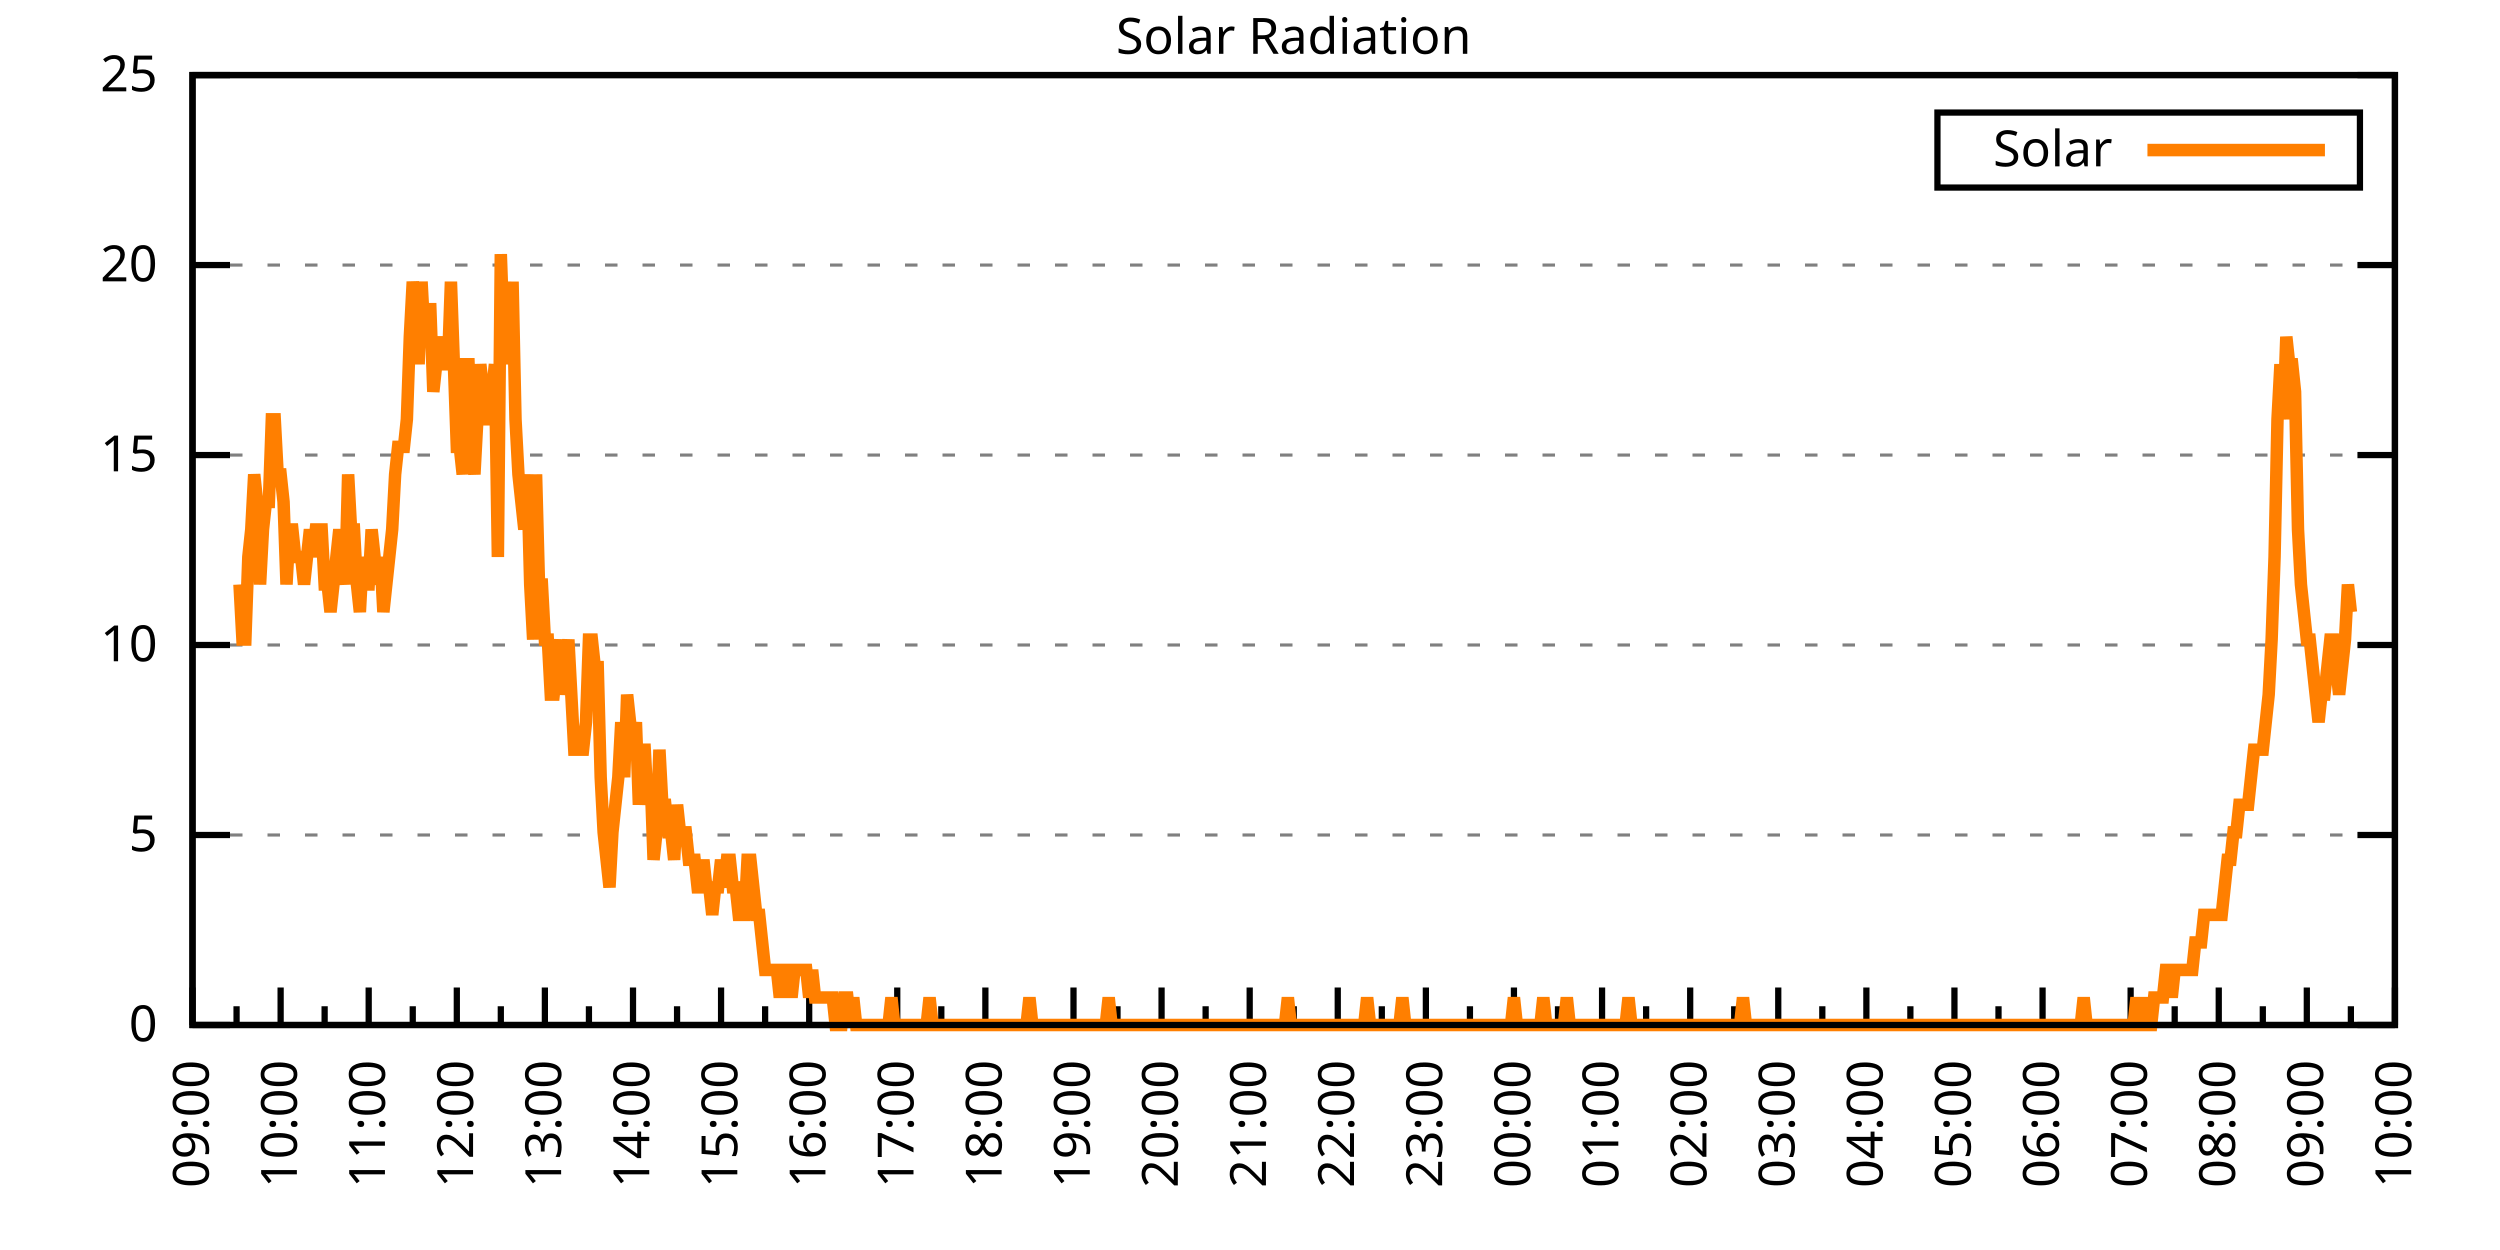
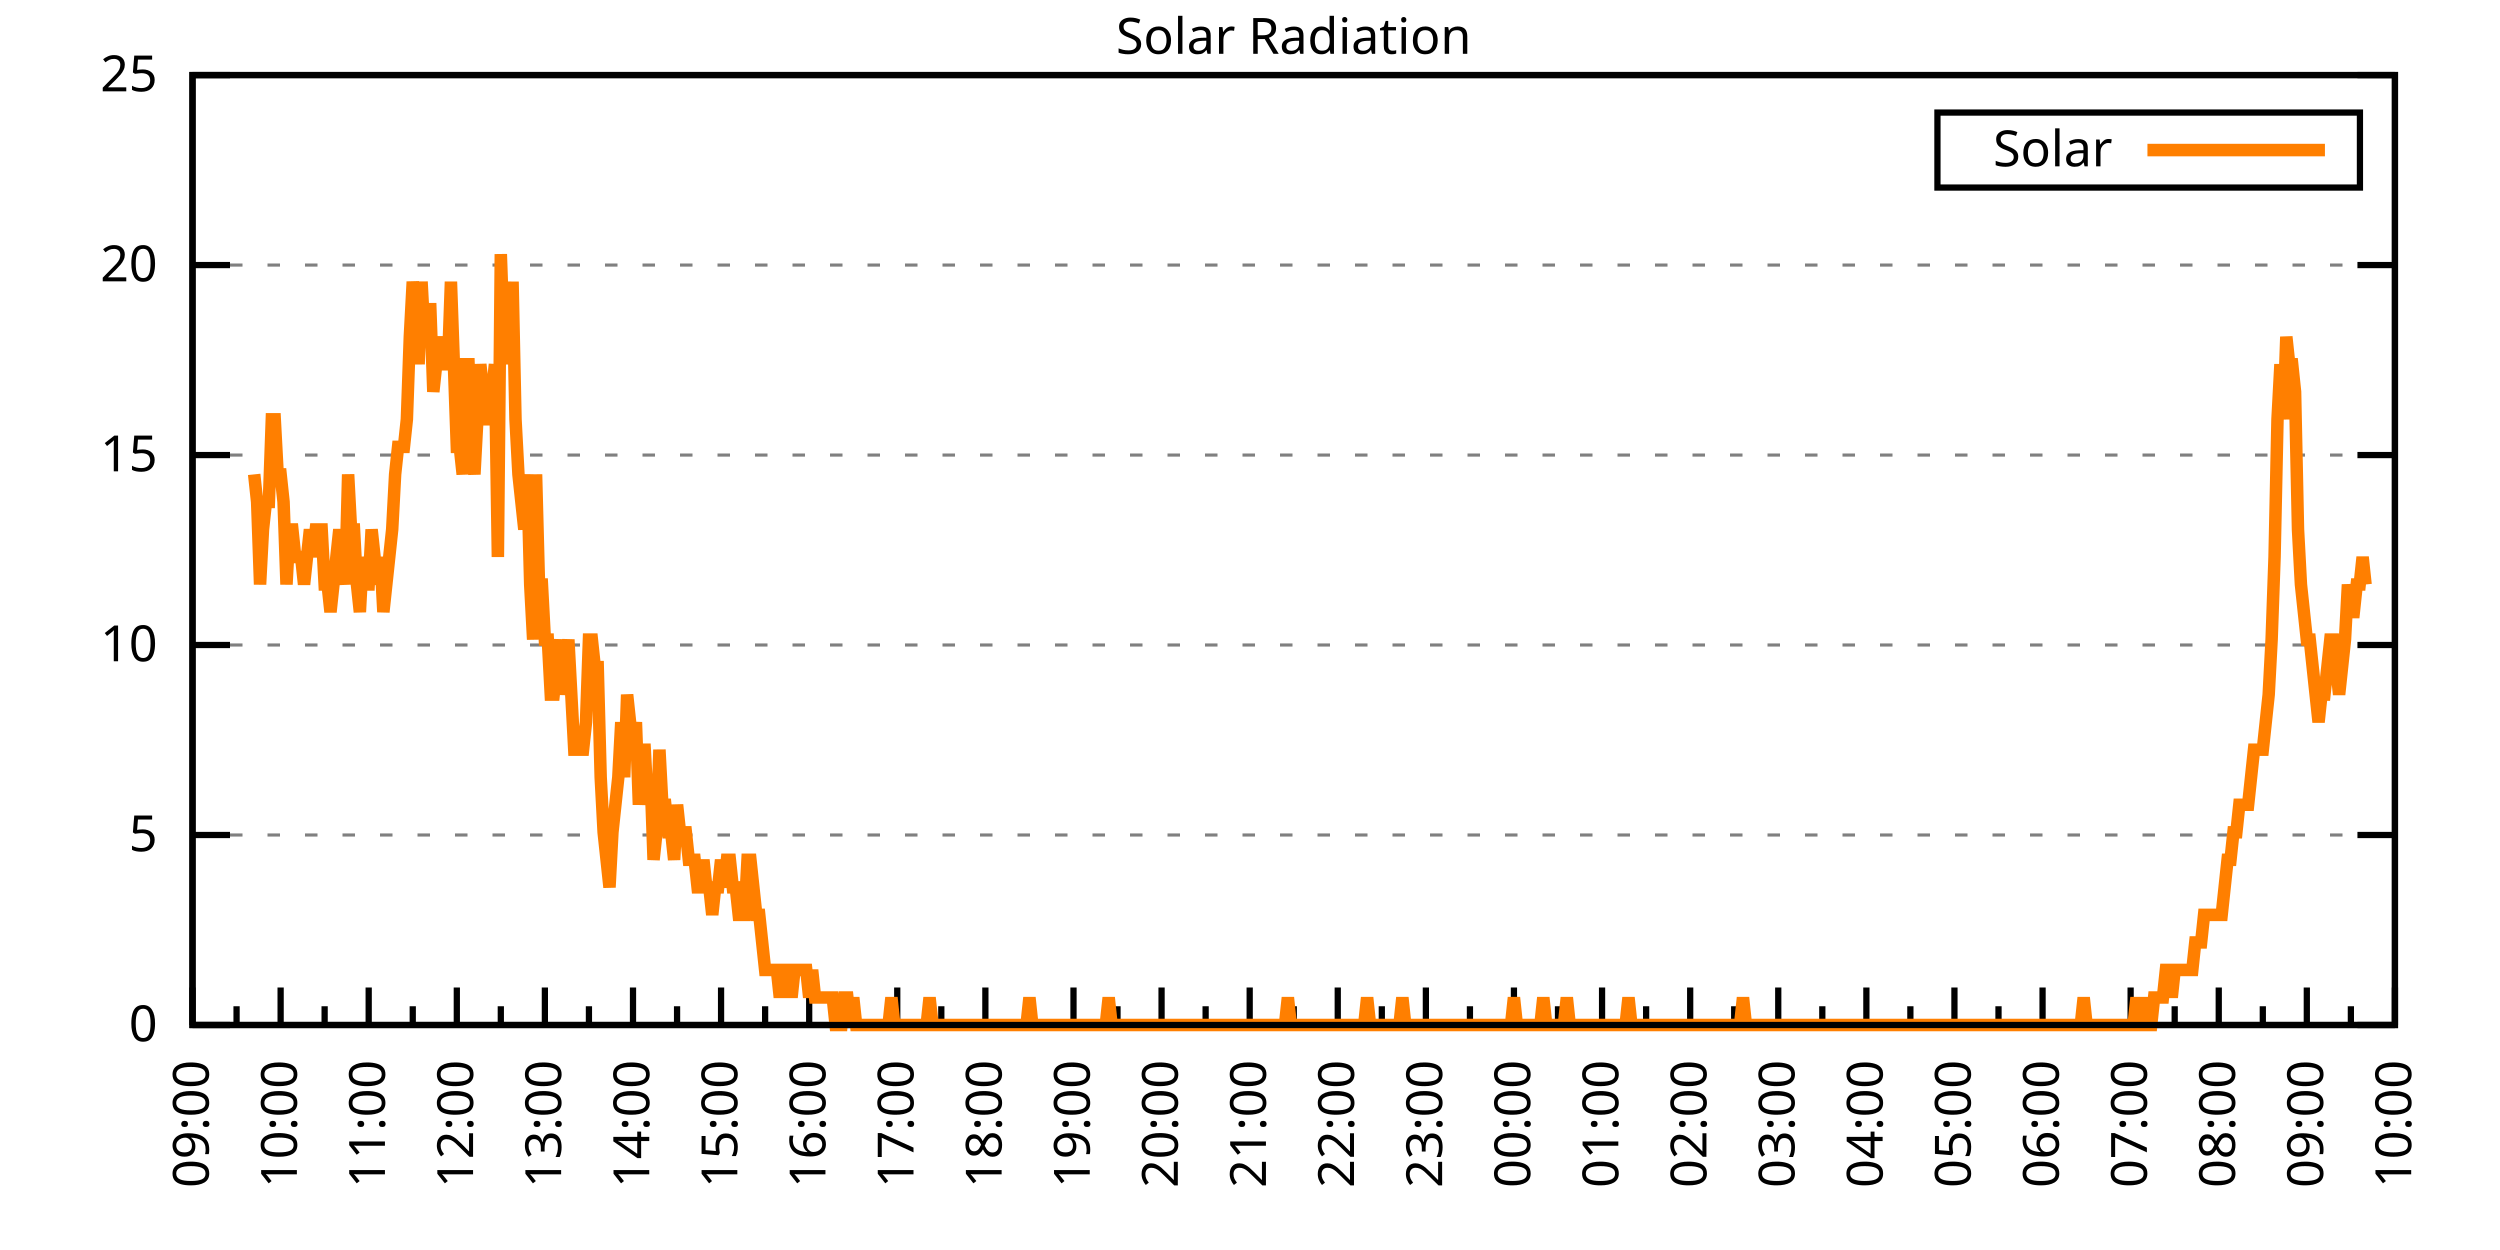
<svg xmlns="http://www.w3.org/2000/svg" xmlns:xlink="http://www.w3.org/1999/xlink" width="400" height="200" viewBox="0 0 400 200">
  <g id="gnuplot_canvas">
    <rect x="0" y="0" width="400" height="200" fill="none" />
    <defs>
      <circle id="gpDot" r="0.5" stroke-width="0.5" stroke="currentColor" />
      <path id="gpPt0" stroke-width="0.333" stroke="currentColor" d="M-1,0 h2 M0,-1 v2" />
      <path id="gpPt1" stroke-width="0.333" stroke="currentColor" d="M-1,-1 L1,1 M1,-1 L-1,1" />
      <path id="gpPt2" stroke-width="0.333" stroke="currentColor" d="M-1,0 L1,0 M0,-1 L0,1 M-1,-1 L1,1 M-1,1 L1,-1" />
      <rect id="gpPt3" stroke-width="0.333" stroke="currentColor" x="-1" y="-1" width="2" height="2" />
      <rect id="gpPt4" stroke-width="0.333" stroke="currentColor" fill="currentColor" x="-1" y="-1" width="2" height="2" />
      <circle id="gpPt5" stroke-width="0.333" stroke="currentColor" cx="0" cy="0" r="1" />
      <use xlink:href="#gpPt5" id="gpPt6" fill="currentColor" stroke="none" />
      <path id="gpPt7" stroke-width="0.333" stroke="currentColor" d="M0,-1.33 L-1.33,0.67 L1.33,0.67 z" />
      <use xlink:href="#gpPt7" id="gpPt8" fill="currentColor" stroke="none" />
      <use xlink:href="#gpPt7" id="gpPt9" stroke="currentColor" transform="rotate(180)" />
      <use xlink:href="#gpPt9" id="gpPt10" fill="currentColor" stroke="none" />
      <use xlink:href="#gpPt3" id="gpPt11" stroke="currentColor" transform="rotate(45)" />
      <use xlink:href="#gpPt11" id="gpPt12" fill="currentColor" stroke="none" />
      <path id="gpPt13" stroke-width="0.333" stroke="currentColor" d="M0,1.330 L1.265,0.411 L0.782,-1.067 L-0.782,-1.076 L-1.265,0.411 z" />
      <use xlink:href="#gpPt13" id="gpPt14" fill="currentColor" stroke="none" />
      <filter id="textbox" filterUnits="objectBoundingBox" x="0" y="0" height="1" width="1">
        <feFlood flood-color="white" flood-opacity="1" result="bgnd" />
        <feComposite in="SourceGraphic" in2="bgnd" operator="atop" />
      </filter>
      <filter id="greybox" filterUnits="objectBoundingBox" x="0" y="0" height="1" width="1">
        <feFlood flood-color="lightgrey" flood-opacity="1" result="grey" />
        <feComposite in="SourceGraphic" in2="grey" operator="atop" />
      </filter>
    </defs>
    <g fill="none" color="white" stroke="currentColor" stroke-width="1.00" stroke-linecap="butt" stroke-linejoin="miter">
</g>
    <g fill="none" color="black" stroke="currentColor" stroke-width="1.00" stroke-linecap="butt" stroke-linejoin="miter">
      <g stroke="none" shape-rendering="crispEdges">
        <polygon fill="rgb(255, 255, 255)" points="30.80,164.00 383.18,164.00 383.18,12.02 30.80,12.02 " />
      </g>
    </g>
    <g fill="none" color="black" stroke="currentColor" stroke-width="1.00" stroke-linecap="butt" stroke-linejoin="miter">
</g>
    <g fill="none" color="black" stroke="black" stroke-width="0.50" stroke-linecap="butt" stroke-linejoin="miter">
</g>
    <g fill="none" color="gray" stroke="currentColor" stroke-width="0.50" stroke-linecap="butt" stroke-linejoin="miter">
      <path stroke="gray" stroke-dasharray="2,4" class="gridline" d="M30.80,164.00 L383.19,164.00  " />
    </g>
    <g fill="none" color="gray" stroke="gray" stroke-width="1.00" stroke-linecap="butt" stroke-linejoin="miter">
</g>
    <g fill="none" color="black" stroke="currentColor" stroke-width="1.00" stroke-linecap="butt" stroke-linejoin="miter">
      <path stroke="black" d="M30.80,164.00 L36.80,164.00 M383.19,164.00 L377.19,164.00  " />
      <g transform="translate(25.20,166.60)" stroke="none" fill="black" font-family="Sans" font-size="8.00" text-anchor="end">
        <text>
          <tspan font-family="Sans"> 0</tspan>
        </text>
      </g>
    </g>
    <g fill="none" color="black" stroke="currentColor" stroke-width="1.00" stroke-linecap="butt" stroke-linejoin="miter">
</g>
    <g fill="none" color="black" stroke="black" stroke-width="0.50" stroke-linecap="butt" stroke-linejoin="miter">
</g>
    <g fill="none" color="gray" stroke="currentColor" stroke-width="0.50" stroke-linecap="butt" stroke-linejoin="miter">
      <path stroke="gray" stroke-dasharray="2,4" class="gridline" d="M30.80,133.60 L383.19,133.60  " />
    </g>
    <g fill="none" color="gray" stroke="gray" stroke-width="1.00" stroke-linecap="butt" stroke-linejoin="miter">
</g>
    <g fill="none" color="black" stroke="currentColor" stroke-width="1.00" stroke-linecap="butt" stroke-linejoin="miter">
      <path stroke="black" d="M30.80,133.60 L36.80,133.60 M383.19,133.60 L377.19,133.60  " />
      <g transform="translate(25.20,136.20)" stroke="none" fill="black" font-family="Sans" font-size="8.00" text-anchor="end">
        <text>
          <tspan font-family="Sans"> 5</tspan>
        </text>
      </g>
    </g>
    <g fill="none" color="black" stroke="currentColor" stroke-width="1.00" stroke-linecap="butt" stroke-linejoin="miter">
</g>
    <g fill="none" color="black" stroke="black" stroke-width="0.50" stroke-linecap="butt" stroke-linejoin="miter">
</g>
    <g fill="none" color="gray" stroke="currentColor" stroke-width="0.50" stroke-linecap="butt" stroke-linejoin="miter">
      <path stroke="gray" stroke-dasharray="2,4" class="gridline" d="M30.80,103.20 L383.19,103.20  " />
    </g>
    <g fill="none" color="gray" stroke="gray" stroke-width="1.00" stroke-linecap="butt" stroke-linejoin="miter">
</g>
    <g fill="none" color="black" stroke="currentColor" stroke-width="1.00" stroke-linecap="butt" stroke-linejoin="miter">
      <path stroke="black" d="M30.80,103.20 L36.80,103.20 M383.19,103.20 L377.19,103.20  " />
      <g transform="translate(25.20,105.80)" stroke="none" fill="black" font-family="Sans" font-size="8.00" text-anchor="end">
        <text>
          <tspan font-family="Sans"> 10</tspan>
        </text>
      </g>
    </g>
    <g fill="none" color="black" stroke="currentColor" stroke-width="1.00" stroke-linecap="butt" stroke-linejoin="miter">
</g>
    <g fill="none" color="black" stroke="black" stroke-width="0.50" stroke-linecap="butt" stroke-linejoin="miter">
</g>
    <g fill="none" color="gray" stroke="currentColor" stroke-width="0.50" stroke-linecap="butt" stroke-linejoin="miter">
      <path stroke="gray" stroke-dasharray="2,4" class="gridline" d="M30.80,72.81 L383.19,72.81  " />
    </g>
    <g fill="none" color="gray" stroke="gray" stroke-width="1.00" stroke-linecap="butt" stroke-linejoin="miter">
</g>
    <g fill="none" color="black" stroke="currentColor" stroke-width="1.00" stroke-linecap="butt" stroke-linejoin="miter">
      <path stroke="black" d="M30.80,72.81 L36.80,72.81 M383.19,72.81 L377.19,72.81  " />
      <g transform="translate(25.20,75.41)" stroke="none" fill="black" font-family="Sans" font-size="8.00" text-anchor="end">
        <text>
          <tspan font-family="Sans"> 15</tspan>
        </text>
      </g>
    </g>
    <g fill="none" color="black" stroke="currentColor" stroke-width="1.00" stroke-linecap="butt" stroke-linejoin="miter">
</g>
    <g fill="none" color="black" stroke="black" stroke-width="0.50" stroke-linecap="butt" stroke-linejoin="miter">
</g>
    <g fill="none" color="gray" stroke="currentColor" stroke-width="0.50" stroke-linecap="butt" stroke-linejoin="miter">
      <path stroke="gray" stroke-dasharray="2,4" class="gridline" d="M30.80,42.41 L383.19,42.41  " />
    </g>
    <g fill="none" color="gray" stroke="gray" stroke-width="1.00" stroke-linecap="butt" stroke-linejoin="miter">
</g>
    <g fill="none" color="black" stroke="currentColor" stroke-width="1.00" stroke-linecap="butt" stroke-linejoin="miter">
      <path stroke="black" d="M30.80,42.41 L36.80,42.41 M383.19,42.41 L377.19,42.41  " />
      <g transform="translate(25.20,45.01)" stroke="none" fill="black" font-family="Sans" font-size="8.00" text-anchor="end">
        <text>
          <tspan font-family="Sans"> 20</tspan>
        </text>
      </g>
    </g>
    <g fill="none" color="black" stroke="currentColor" stroke-width="1.00" stroke-linecap="butt" stroke-linejoin="miter">
</g>
    <g fill="none" color="black" stroke="black" stroke-width="0.50" stroke-linecap="butt" stroke-linejoin="miter">
</g>
    <g fill="none" color="gray" stroke="currentColor" stroke-width="0.50" stroke-linecap="butt" stroke-linejoin="miter">
      <path stroke="gray" stroke-dasharray="2,4" class="gridline" d="M30.80,12.01 L383.19,12.01  " />
    </g>
    <g fill="none" color="gray" stroke="gray" stroke-width="1.00" stroke-linecap="butt" stroke-linejoin="miter">
</g>
    <g fill="none" color="black" stroke="currentColor" stroke-width="1.00" stroke-linecap="butt" stroke-linejoin="miter">
      <path stroke="black" d="M30.80,12.01 L36.80,12.01 M383.19,12.01 L377.19,12.01  " />
      <g transform="translate(25.20,14.61)" stroke="none" fill="black" font-family="Sans" font-size="8.00" text-anchor="end">
        <text>
          <tspan font-family="Sans"> 25</tspan>
        </text>
      </g>
    </g>
    <g fill="none" color="black" stroke="currentColor" stroke-width="1.00" stroke-linecap="butt" stroke-linejoin="miter">
      <path stroke="black" d="M30.80,164.00 L30.80,158.00  " />
      <g transform="translate(33.40,169.60) rotate(270)" stroke="none" fill="black" font-family="Sans" font-size="8.00" text-anchor="end">
        <text>
          <tspan font-family="Sans">09:00</tspan>
        </text>
      </g>
    </g>
    <g fill="none" color="black" stroke="currentColor" stroke-width="1.00" stroke-linecap="butt" stroke-linejoin="miter">
      <path stroke="black" d="M37.85,164.00 L37.85,161.00 M44.90,164.00 L44.90,158.00  " />
      <g transform="translate(47.50,169.60) rotate(270)" stroke="none" fill="black" font-family="Sans" font-size="8.00" text-anchor="end">
        <text>
          <tspan font-family="Sans">10:00</tspan>
        </text>
      </g>
    </g>
    <g fill="none" color="black" stroke="currentColor" stroke-width="1.00" stroke-linecap="butt" stroke-linejoin="miter">
      <path stroke="black" d="M51.94,164.00 L51.94,161.00 M58.99,164.00 L58.99,158.00  " />
      <g transform="translate(61.59,169.60) rotate(270)" stroke="none" fill="black" font-family="Sans" font-size="8.00" text-anchor="end">
        <text>
          <tspan font-family="Sans">11:00</tspan>
        </text>
      </g>
    </g>
    <g fill="none" color="black" stroke="currentColor" stroke-width="1.00" stroke-linecap="butt" stroke-linejoin="miter">
      <path stroke="black" d="M66.04,164.00 L66.04,161.00 M73.09,164.00 L73.09,158.00  " />
      <g transform="translate(75.69,169.60) rotate(270)" stroke="none" fill="black" font-family="Sans" font-size="8.00" text-anchor="end">
        <text>
          <tspan font-family="Sans">12:00</tspan>
        </text>
      </g>
    </g>
    <g fill="none" color="black" stroke="currentColor" stroke-width="1.00" stroke-linecap="butt" stroke-linejoin="miter">
      <path stroke="black" d="M80.13,164.00 L80.13,161.00 M87.18,164.00 L87.18,158.00  " />
      <g transform="translate(89.78,169.60) rotate(270)" stroke="none" fill="black" font-family="Sans" font-size="8.00" text-anchor="end">
        <text>
          <tspan font-family="Sans">13:00</tspan>
        </text>
      </g>
    </g>
    <g fill="none" color="black" stroke="currentColor" stroke-width="1.00" stroke-linecap="butt" stroke-linejoin="miter">
      <path stroke="black" d="M94.23,164.00 L94.23,161.00 M101.28,164.00 L101.28,158.00  " />
      <g transform="translate(103.88,169.60) rotate(270)" stroke="none" fill="black" font-family="Sans" font-size="8.00" text-anchor="end">
        <text>
          <tspan font-family="Sans">14:00</tspan>
        </text>
      </g>
    </g>
    <g fill="none" color="black" stroke="currentColor" stroke-width="1.00" stroke-linecap="butt" stroke-linejoin="miter">
      <path stroke="black" d="M108.33,164.00 L108.33,161.00 M115.37,164.00 L115.37,158.00  " />
      <g transform="translate(117.97,169.60) rotate(270)" stroke="none" fill="black" font-family="Sans" font-size="8.00" text-anchor="end">
        <text>
          <tspan font-family="Sans">15:00</tspan>
        </text>
      </g>
    </g>
    <g fill="none" color="black" stroke="currentColor" stroke-width="1.00" stroke-linecap="butt" stroke-linejoin="miter">
      <path stroke="black" d="M122.42,164.00 L122.42,161.00 M129.47,164.00 L129.47,158.00  " />
      <g transform="translate(132.07,169.60) rotate(270)" stroke="none" fill="black" font-family="Sans" font-size="8.00" text-anchor="end">
        <text>
          <tspan font-family="Sans">16:00</tspan>
        </text>
      </g>
    </g>
    <g fill="none" color="black" stroke="currentColor" stroke-width="1.00" stroke-linecap="butt" stroke-linejoin="miter">
      <path stroke="black" d="M136.52,164.00 L136.52,161.00 M143.56,164.00 L143.56,158.00  " />
      <g transform="translate(146.16,169.60) rotate(270)" stroke="none" fill="black" font-family="Sans" font-size="8.00" text-anchor="end">
        <text>
          <tspan font-family="Sans">17:00</tspan>
        </text>
      </g>
    </g>
    <g fill="none" color="black" stroke="currentColor" stroke-width="1.00" stroke-linecap="butt" stroke-linejoin="miter">
      <path stroke="black" d="M150.61,164.00 L150.61,161.00 M157.66,164.00 L157.66,158.00  " />
      <g transform="translate(160.26,169.60) rotate(270)" stroke="none" fill="black" font-family="Sans" font-size="8.00" text-anchor="end">
        <text>
          <tspan font-family="Sans">18:00</tspan>
        </text>
      </g>
    </g>
    <g fill="none" color="black" stroke="currentColor" stroke-width="1.00" stroke-linecap="butt" stroke-linejoin="miter">
      <path stroke="black" d="M164.71,164.00 L164.71,161.00 M171.76,164.00 L171.76,158.00  " />
      <g transform="translate(174.36,169.60) rotate(270)" stroke="none" fill="black" font-family="Sans" font-size="8.00" text-anchor="end">
        <text>
          <tspan font-family="Sans">19:00</tspan>
        </text>
      </g>
    </g>
    <g fill="none" color="black" stroke="currentColor" stroke-width="1.00" stroke-linecap="butt" stroke-linejoin="miter">
      <path stroke="black" d="M178.80,164.00 L178.80,161.00 M185.85,164.00 L185.85,158.00  " />
      <g transform="translate(188.45,169.60) rotate(270)" stroke="none" fill="black" font-family="Sans" font-size="8.00" text-anchor="end">
        <text>
          <tspan font-family="Sans">20:00</tspan>
        </text>
      </g>
    </g>
    <g fill="none" color="black" stroke="currentColor" stroke-width="1.00" stroke-linecap="butt" stroke-linejoin="miter">
      <path stroke="black" d="M192.90,164.00 L192.90,161.00 M199.95,164.00 L199.95,158.00  " />
      <g transform="translate(202.55,169.60) rotate(270)" stroke="none" fill="black" font-family="Sans" font-size="8.00" text-anchor="end">
        <text>
          <tspan font-family="Sans">21:00</tspan>
        </text>
      </g>
    </g>
    <g fill="none" color="black" stroke="currentColor" stroke-width="1.00" stroke-linecap="butt" stroke-linejoin="miter">
      <path stroke="black" d="M207.00,164.00 L207.00,161.00 M214.04,164.00 L214.04,158.00  " />
      <g transform="translate(216.64,169.60) rotate(270)" stroke="none" fill="black" font-family="Sans" font-size="8.00" text-anchor="end">
        <text>
          <tspan font-family="Sans">22:00</tspan>
        </text>
      </g>
    </g>
    <g fill="none" color="black" stroke="currentColor" stroke-width="1.00" stroke-linecap="butt" stroke-linejoin="miter">
      <path stroke="black" d="M221.09,164.00 L221.09,161.00 M228.14,164.00 L228.14,158.00  " />
      <g transform="translate(230.74,169.60) rotate(270)" stroke="none" fill="black" font-family="Sans" font-size="8.00" text-anchor="end">
        <text>
          <tspan font-family="Sans">23:00</tspan>
        </text>
      </g>
    </g>
    <g fill="none" color="black" stroke="currentColor" stroke-width="1.00" stroke-linecap="butt" stroke-linejoin="miter">
      <path stroke="black" d="M235.19,164.00 L235.19,161.00 M242.23,164.00 L242.23,158.00  " />
      <g transform="translate(244.83,169.60) rotate(270)" stroke="none" fill="black" font-family="Sans" font-size="8.00" text-anchor="end">
        <text>
          <tspan font-family="Sans">00:00</tspan>
        </text>
      </g>
    </g>
    <g fill="none" color="black" stroke="currentColor" stroke-width="1.00" stroke-linecap="butt" stroke-linejoin="miter">
      <path stroke="black" d="M249.28,164.00 L249.28,161.00 M256.33,164.00 L256.33,158.00  " />
      <g transform="translate(258.93,169.60) rotate(270)" stroke="none" fill="black" font-family="Sans" font-size="8.00" text-anchor="end">
        <text>
          <tspan font-family="Sans">01:00</tspan>
        </text>
      </g>
    </g>
    <g fill="none" color="black" stroke="currentColor" stroke-width="1.00" stroke-linecap="butt" stroke-linejoin="miter">
      <path stroke="black" d="M263.38,164.00 L263.38,161.00 M270.43,164.00 L270.43,158.00  " />
      <g transform="translate(273.03,169.60) rotate(270)" stroke="none" fill="black" font-family="Sans" font-size="8.00" text-anchor="end">
        <text>
          <tspan font-family="Sans">02:00</tspan>
        </text>
      </g>
    </g>
    <g fill="none" color="black" stroke="currentColor" stroke-width="1.00" stroke-linecap="butt" stroke-linejoin="miter">
      <path stroke="black" d="M277.47,164.00 L277.47,161.00 M284.52,164.00 L284.52,158.00  " />
      <g transform="translate(287.12,169.60) rotate(270)" stroke="none" fill="black" font-family="Sans" font-size="8.00" text-anchor="end">
        <text>
          <tspan font-family="Sans">03:00</tspan>
        </text>
      </g>
    </g>
    <g fill="none" color="black" stroke="currentColor" stroke-width="1.00" stroke-linecap="butt" stroke-linejoin="miter">
      <path stroke="black" d="M291.57,164.00 L291.57,161.00 M298.62,164.00 L298.62,158.00  " />
      <g transform="translate(301.22,169.60) rotate(270)" stroke="none" fill="black" font-family="Sans" font-size="8.00" text-anchor="end">
        <text>
          <tspan font-family="Sans">04:00</tspan>
        </text>
      </g>
    </g>
    <g fill="none" color="black" stroke="currentColor" stroke-width="1.00" stroke-linecap="butt" stroke-linejoin="miter">
      <path stroke="black" d="M305.66,164.00 L305.66,161.00 M312.71,164.00 L312.71,158.00  " />
      <g transform="translate(315.31,169.60) rotate(270)" stroke="none" fill="black" font-family="Sans" font-size="8.00" text-anchor="end">
        <text>
          <tspan font-family="Sans">05:00</tspan>
        </text>
      </g>
    </g>
    <g fill="none" color="black" stroke="currentColor" stroke-width="1.00" stroke-linecap="butt" stroke-linejoin="miter">
      <path stroke="black" d="M319.76,164.00 L319.76,161.00 M326.81,164.00 L326.81,158.00  " />
      <g transform="translate(329.41,169.60) rotate(270)" stroke="none" fill="black" font-family="Sans" font-size="8.00" text-anchor="end">
        <text>
          <tspan font-family="Sans">06:00</tspan>
        </text>
      </g>
    </g>
    <g fill="none" color="black" stroke="currentColor" stroke-width="1.00" stroke-linecap="butt" stroke-linejoin="miter">
      <path stroke="black" d="M333.86,164.00 L333.86,161.00 M340.90,164.00 L340.90,158.00  " />
      <g transform="translate(343.50,169.60) rotate(270)" stroke="none" fill="black" font-family="Sans" font-size="8.00" text-anchor="end">
        <text>
          <tspan font-family="Sans">07:00</tspan>
        </text>
      </g>
    </g>
    <g fill="none" color="black" stroke="currentColor" stroke-width="1.00" stroke-linecap="butt" stroke-linejoin="miter">
      <path stroke="black" d="M347.95,164.00 L347.95,161.00 M355.00,164.00 L355.00,158.00  " />
      <g transform="translate(357.60,169.60) rotate(270)" stroke="none" fill="black" font-family="Sans" font-size="8.00" text-anchor="end">
        <text>
          <tspan font-family="Sans">08:00</tspan>
        </text>
      </g>
    </g>
    <g fill="none" color="black" stroke="currentColor" stroke-width="1.00" stroke-linecap="butt" stroke-linejoin="miter">
      <path stroke="black" d="M362.05,164.00 L362.05,161.00 M369.09,164.00 L369.09,158.00  " />
      <g transform="translate(371.69,169.60) rotate(270)" stroke="none" fill="black" font-family="Sans" font-size="8.00" text-anchor="end">
        <text>
          <tspan font-family="Sans">09:00</tspan>
        </text>
      </g>
    </g>
    <g fill="none" color="black" stroke="currentColor" stroke-width="1.00" stroke-linecap="butt" stroke-linejoin="miter">
      <path stroke="black" d="M376.14,164.00 L376.14,161.00 M383.19,164.00 L383.19,158.00  " />
      <g transform="translate(385.79,169.60) rotate(270)" stroke="none" fill="black" font-family="Sans" font-size="8.00" text-anchor="end">
        <text>
          <tspan font-family="Sans">10:00</tspan>
        </text>
      </g>
    </g>
    <g fill="none" color="black" stroke="currentColor" stroke-width="1.00" stroke-linecap="butt" stroke-linejoin="miter">
</g>
    <g fill="none" color="black" stroke="currentColor" stroke-width="1.00" stroke-linecap="butt" stroke-linejoin="miter">
      <path stroke="black" d="M30.80,12.01 L30.80,164.00 L383.19,164.00 L383.19,12.01 L30.80,12.01 Z  " />
    </g>
    <g fill="none" color="black" stroke="currentColor" stroke-width="1.00" stroke-linecap="butt" stroke-linejoin="miter">
      <g transform="translate(6.80,88.01) rotate(270)" stroke="none" fill="black" font-family="Sans" font-size="8.00" text-anchor="middle">
        <text />
      </g>
    </g>
    <g fill="none" color="black" stroke="currentColor" stroke-width="1.00" stroke-linecap="butt" stroke-linejoin="miter">
</g>
    <g fill="none" color="black" stroke="currentColor" stroke-width="1.00" stroke-linecap="butt" stroke-linejoin="miter">
      <path stroke="black" d="M309.99,30.01 L309.99,18.01 L377.59,18.01 L377.59,30.01 L309.99,30.01 Z  " />
    </g>
    <g id="Solar_Radiation_plot_1">
      <g fill="none" color="white" stroke="black" stroke-width="2.00" stroke-linecap="butt" stroke-linejoin="miter">
</g>
      <g fill="none" color="black" stroke="currentColor" stroke-width="2.00" stroke-linecap="butt" stroke-linejoin="miter">
        <g transform="translate(337.99,26.61)" stroke="none" fill="black" font-family="Sans" font-size="8.00" text-anchor="end">
          <text>
            <tspan font-family="Sans">Solar</tspan>
          </text>
        </g>
      </g>
      <g fill="none" color="black" stroke="currentColor" stroke-width="2.00" stroke-linecap="butt" stroke-linejoin="miter">
-         <path stroke="rgb(255, 127,   0)" d="M343.59,24.01 L371.99,24.01 M38.32,93.52 L38.79,102.33 L39.26,102.33 L39.73,89.12 L40.20,84.71 L40.67,75.90   L41.14,80.31 L41.61,93.52 L42.08,84.71 L42.55,80.31 L43.02,80.31 L43.49,67.09 L43.96,67.09 L44.43,75.90   L44.90,75.90 L45.37,80.31 L45.84,93.52 L46.31,84.71 L46.78,84.71 L47.24,89.12 L47.71,89.12 L48.18,89.12   L48.65,93.52 L49.12,89.12 L49.59,84.71 L50.06,89.12 L50.53,84.71 L51.00,84.71 L51.47,84.71 L51.94,93.52   L52.41,93.52 L52.88,97.93 L53.35,93.52 L53.82,89.12 L54.29,84.71 L54.76,89.12 L55.23,93.52 L55.70,75.90   L56.17,84.71 L56.64,84.71 L57.11,93.52 L57.58,97.93 L58.05,89.12 L58.52,93.52 L58.99,93.52 L59.46,84.71   L59.93,89.12 L60.40,93.52 L60.87,89.12 L61.34,97.93 L61.81,93.52 L62.28,89.12 L62.75,84.71 L63.22,75.90   L63.69,71.50 L64.16,71.50 L64.63,71.50 L65.10,67.09 L65.57,53.88 L66.04,45.07 L66.51,49.47 L66.98,58.28   L67.45,45.07 L67.92,53.88 L68.39,49.47 L68.86,49.47 L69.33,62.69 L69.80,58.28 L70.27,53.88 L70.74,58.28   L71.21,58.28 L71.68,58.28 L72.15,45.07 L72.62,58.28 L73.09,71.50 L73.56,71.50 L74.03,75.90 L74.50,58.28   L74.97,58.28 L75.44,71.50 L75.91,75.90 L76.38,67.09 L76.85,58.28 L77.32,62.69 L77.79,67.09 L78.26,67.09   L78.73,62.69 L79.19,58.28 L79.66,89.12 L80.13,40.66 L80.60,53.88 L81.07,49.47 L81.54,58.28 L82.01,45.07   L82.48,67.09 L82.95,75.90 L83.42,80.31 L83.89,84.71 L84.36,75.90 L84.83,93.52 L85.30,102.33 L85.77,75.90   L86.24,93.52 L86.71,93.52 L87.18,102.33 L87.65,102.33 L88.12,111.14 L88.59,111.14 L89.06,106.74 L89.53,102.33   L90.00,111.14 L90.47,106.74 L90.94,102.33 L91.41,111.14 L91.88,119.95 L92.35,119.95 L92.82,119.95 L93.29,119.95   L93.76,115.55 L94.23,102.33 L94.70,102.33 L95.17,106.74 L95.64,106.74 L96.11,124.36 L96.58,133.17 L97.05,137.57   L97.52,141.98 L97.99,133.17 L98.46,128.76 L98.93,124.36 L99.40,115.55 L99.87,124.36 L100.34,111.14 L100.81,115.55   L101.28,119.95 L101.75,115.55 L102.22,128.76 L102.69,119.95 L103.16,119.95 L103.63,128.76 L104.10,124.36 L104.57,137.57   L105.04,133.17 L105.51,119.95 L105.98,128.76 L106.45,128.76 L106.92,133.17 L107.39,133.17 L107.86,137.57 L108.33,128.76   L108.80,133.17 L109.27,133.17 L109.74,133.17 L110.21,137.57 L110.68,137.57 L111.14,137.57 L111.61,141.98 L112.08,141.98   L112.55,137.57 L113.02,141.98 L113.49,141.98 L113.96,146.38 L114.43,141.98 L114.90,141.98 L115.37,137.57 L115.84,141.98   L116.31,137.57 L116.78,137.57 L117.25,141.98 L117.72,141.98 L118.19,146.38 L118.66,146.38 L119.13,146.38 L119.60,137.57   L120.07,137.57 L120.54,141.98 L121.01,146.38 L121.48,146.38 L121.95,150.79 L122.42,155.19 L122.89,155.19 L123.36,155.19   L123.83,155.19 L124.30,155.19 L124.77,159.60 L125.24,155.19 L125.71,155.19 L126.18,155.19 L126.65,159.60 L127.12,155.19   L127.59,155.19 L128.06,155.19 L128.53,155.19 L129.00,155.19 L129.47,159.60 L129.94,155.19 L130.41,159.60 L130.88,159.60   L131.35,159.60 L131.82,159.60 L132.29,159.60 L132.76,159.60 L133.23,159.60 L133.70,164.00 L134.17,164.00 L134.64,164.00   L135.11,159.60 L135.58,159.60 L136.05,164.00 L136.52,159.60 L136.99,164.00 L137.46,164.00 L137.93,164.00 L138.40,164.00   L138.87,164.00 L139.34,164.00 L139.81,164.00 L140.28,164.00 L140.75,164.00 L141.22,164.00 L141.69,164.00 L142.16,164.00   L142.63,159.60 L143.09,164.00 L143.56,164.00 L144.03,164.00 L144.50,164.00 L144.97,164.00 L145.44,164.00 L145.91,164.00   L146.38,164.00 L146.85,164.00 L147.32,164.00 L147.79,164.00 L148.26,164.00 L148.73,159.60 L149.20,164.00 L149.67,164.00   L150.14,164.00 L150.61,164.00 L151.08,164.00 L151.55,164.00 L152.02,164.00 L152.49,164.00 L152.96,164.00 L153.43,164.00   L153.90,164.00 L154.37,164.00 L154.84,164.00 L155.31,164.00 L155.78,164.00 L156.25,164.00 L156.72,164.00 L157.19,164.00   L157.66,164.00 L158.13,164.00 L158.60,164.00 L159.07,164.00 L159.54,164.00 L160.01,164.00 L160.48,164.00 L160.95,164.00   L161.42,164.00 L161.89,164.00 L162.36,164.00 L162.83,164.00 L163.30,164.00 L163.77,164.00 L164.24,164.00 L164.71,159.60   L165.18,164.00 L165.65,164.00 L166.12,164.00 L166.59,164.00 L167.06,164.00 L167.53,164.00 L168.00,164.00 L168.47,164.00   L168.94,164.00 L169.41,164.00 L169.88,164.00 L170.35,164.00 L170.82,164.00 L171.29,164.00 L171.76,164.00 L172.23,164.00   L172.70,164.00 L173.17,164.00 L173.64,164.00 L174.11,164.00 L174.58,164.00 L175.04,164.00 L175.51,164.00 L175.98,164.00   L176.45,164.00 L176.92,164.00 L177.39,159.60 L177.86,164.00 L178.33,164.00 L178.80,164.00 L179.27,164.00 L179.74,164.00   L180.21,164.00 L180.68,164.00 L181.15,164.00 L181.62,164.00 L182.09,164.00 L182.56,164.00 L183.03,164.00 L183.50,164.00   L183.97,164.00 L184.44,164.00 L184.91,164.00 L185.38,164.00 L185.85,164.00 L186.32,164.00 L186.79,164.00 L187.26,164.00   L187.73,164.00 L188.20,164.00 L188.67,164.00 L189.14,164.00 L189.61,164.00 L190.08,164.00 L190.55,164.00 L191.02,164.00   L191.49,164.00 L191.96,164.00 L192.43,164.00 L192.90,164.00 L193.37,164.00 L193.84,164.00 L194.31,164.00 L194.78,164.00   L195.25,164.00 L195.72,164.00 L196.19,164.00 L196.66,164.00 L197.13,164.00 L197.60,164.00 L198.07,164.00 L198.54,164.00   L199.01,164.00 L199.48,164.00 L199.95,164.00 L200.42,164.00 L200.89,164.00 L201.36,164.00 L201.83,164.00 L202.30,164.00   L202.77,164.00 L203.24,164.00 L203.71,164.00 L204.18,164.00 L204.65,164.00 L205.12,164.00 L205.59,164.00 L206.06,159.60   L206.53,164.00 L207.00,164.00 L207.46,164.00 L207.93,164.00 L208.40,164.00 L208.87,164.00 L209.34,164.00 L209.81,164.00   L210.28,164.00 L210.75,164.00 L211.22,164.00 L211.69,164.00 L212.16,164.00 L212.63,164.00 L213.10,164.00 L213.57,164.00   L214.04,164.00 L214.51,164.00 L214.98,164.00 L215.45,164.00 L215.92,164.00 L216.39,164.00 L216.86,164.00 L217.33,164.00   L217.80,164.00 L218.27,164.00 L218.74,159.60 L219.21,164.00 L219.68,164.00 L220.15,164.00 L220.62,164.00 L221.09,164.00   L221.56,164.00 L222.03,164.00 L222.50,164.00 L222.97,164.00 L223.44,164.00 L223.91,164.00 L224.38,159.60 L224.85,164.00   L225.32,164.00 L225.79,164.00 L226.26,164.00 L226.73,164.00 L227.20,164.00 L227.67,164.00 L228.14,164.00 L228.61,164.00   L229.08,164.00 L229.55,164.00 L230.02,164.00 L230.49,164.00 L230.96,164.00 L231.43,164.00 L231.90,164.00 L232.37,164.00   L232.84,164.00 L233.31,164.00 L233.78,164.00 L234.25,164.00 L234.72,164.00 L235.19,164.00 L235.66,164.00 L236.13,164.00   L236.60,164.00 L237.07,164.00 L237.54,164.00 L238.01,164.00 L238.48,164.00 L238.95,164.00 L239.41,164.00 L239.88,164.00   L240.35,164.00 L240.82,164.00 L241.29,164.00 L241.76,164.00 L242.23,159.60 L242.70,164.00 L243.17,164.00 L243.64,164.00   L244.11,164.00 L244.58,164.00 L245.05,164.00 L245.52,164.00 L245.99,164.00 L246.46,164.00 L246.93,159.60 L247.40,164.00   L247.87,164.00 L248.34,164.00 L248.81,164.00 L249.28,164.00 L249.75,164.00 L250.22,164.00 L250.69,159.60 L251.16,164.00   L251.63,164.00 L252.10,164.00 L252.57,164.00 L253.04,164.00 L253.51,164.00 L253.98,164.00 L254.45,164.00 L254.92,164.00   L255.39,164.00 L255.86,164.00 L256.33,164.00 L256.80,164.00 L257.27,164.00 L257.74,164.00 L258.21,164.00 L258.68,164.00   L259.15,164.00 L259.62,164.00 L260.09,164.00 L260.56,159.60 L261.03,164.00 L261.50,164.00 L261.97,164.00 L262.44,164.00   L262.91,164.00 L263.38,164.00 L263.85,164.00 L264.32,164.00 L264.79,164.00 L265.26,164.00 L265.73,164.00 L266.20,164.00   L266.67,164.00 L267.14,164.00 L267.61,164.00 L268.08,164.00 L268.55,164.00 L269.02,164.00 L269.49,164.00 L269.96,164.00   L270.43,164.00 L270.90,164.00 L271.36,164.00 L271.83,164.00 L272.30,164.00 L272.77,164.00 L273.24,164.00 L273.71,164.00   L274.18,164.00 L274.65,164.00 L275.12,164.00 L275.59,164.00 L276.06,164.00 L276.53,164.00 L277.00,164.00 L277.47,164.00   L277.94,164.00 L278.41,164.00 L278.88,159.60 L279.35,164.00 L279.82,164.00 L280.29,164.00 L280.76,164.00 L281.23,164.00   L281.70,164.00 L282.17,164.00 L282.64,164.00 L283.11,164.00 L283.58,164.00 L284.05,164.00 L284.52,164.00 L284.99,164.00   L285.46,164.00 L285.93,164.00 L286.40,164.00 L286.87,164.00 L287.34,164.00 L287.81,164.00 L288.28,164.00 L288.75,164.00   L289.22,164.00 L289.69,164.00 L290.16,164.00 L290.63,164.00 L291.10,164.00 L291.57,164.00 L292.04,164.00 L292.51,164.00   L292.98,164.00 L293.45,164.00 L293.92,164.00 L294.39,164.00 L294.86,164.00 L295.33,164.00 L295.80,164.00 L296.27,164.00   L296.74,164.00 L297.21,164.00 L297.68,164.00 L298.15,164.00 L298.62,164.00 L299.09,164.00 L299.56,164.00 L300.03,164.00   L300.50,164.00 L300.97,164.00 L301.44,164.00 L301.91,164.00 L302.38,164.00 L302.85,164.00 L303.31,164.00 L303.78,164.00   L304.25,164.00 L304.72,164.00 L305.19,164.00 L305.66,164.00 L306.13,164.00 L306.60,164.00 L307.07,164.00 L307.54,164.00   L308.01,164.00 L308.48,164.00 L308.95,164.00 L309.42,164.00 L309.89,164.00 L310.36,164.00 L310.83,164.00 L311.30,164.00   L311.77,164.00 L312.24,164.00 L312.71,164.00 L313.18,164.00 L313.65,164.00 L314.12,164.00 L314.59,164.00 L315.06,164.00   L315.53,164.00 L316.00,164.00 L316.47,164.00 L316.94,164.00 L317.41,164.00 L317.88,164.00 L318.35,164.00 L318.82,164.00   L319.29,164.00 L319.76,164.00 L320.23,164.00 L320.70,164.00 L321.17,164.00 L321.64,164.00 L322.11,164.00 L322.58,164.00   L323.05,164.00 L323.52,164.00 L323.99,164.00 L324.46,164.00 L324.93,164.00 L325.40,164.00 L325.87,164.00 L326.34,164.00   L326.81,164.00 L327.28,164.00 L327.75,164.00 L328.22,164.00 L328.69,164.00 L329.16,164.00 L329.63,164.00 L330.10,164.00   L330.57,164.00 L331.04,164.00 L331.51,164.00 L331.98,164.00 L332.45,164.00 L332.92,164.00 L333.39,159.60 L333.86,164.00   L334.33,164.00 L334.80,164.00 L335.26,164.00 L335.73,164.00 L336.20,164.00 L336.67,164.00 L337.14,164.00 L337.61,164.00   L338.08,164.00 L338.55,164.00 L339.02,164.00 L339.49,164.00 L339.96,164.00 L340.43,164.00 L340.90,164.00 L341.37,164.00   L341.84,159.60 L342.31,164.00 L342.78,164.00 L343.25,159.60 L343.72,164.00 L344.19,164.00 L344.66,159.60 L345.13,159.60   L345.60,159.60 L346.07,159.60 L346.54,155.19 L347.01,155.19 L347.48,159.60 L347.95,155.19 L348.42,155.19 L348.89,155.19   L349.36,155.19 L349.83,155.19 L350.30,155.19 L350.77,155.19 L351.24,150.79 L351.71,150.79 L352.18,150.79 L352.65,146.38   L353.12,146.38 L353.59,146.38 L354.06,146.38 L354.53,146.38 L355.00,146.38 L355.47,146.38 L355.94,141.98 L356.41,137.57   L356.88,137.57 L357.35,133.17 L357.82,133.17 L358.29,128.76 L358.76,128.76 L359.23,128.76 L359.70,128.76 L360.17,124.36   L360.64,119.95 L361.11,119.95 L361.58,119.95 L362.05,119.95 L362.52,115.55 L362.99,111.14 L363.46,102.33 L363.93,89.12   L364.40,67.09 L364.87,58.28 L365.34,67.09 L365.81,53.88 L366.28,58.28 L366.75,58.28 L367.21,62.69 L367.68,84.71   L368.15,93.52 L368.62,97.93 L369.09,102.33 L369.56,102.33 L370.03,106.74 L370.50,111.14 L370.97,115.55 L371.44,111.14   L371.91,111.14 L372.38,106.74 L372.85,102.33 L373.32,102.33 L373.79,106.74 L374.26,111.14 L374.73,106.74 L375.20,102.33   L375.67,93.52 L376.14,97.93  " />
+         <path stroke="rgb(255, 127,   0)" d="M343.59,24.01 L371.99,24.01 M40.67,75.90 L41.14,80.31 L41.61,93.52 L42.08,84.71 L42.55,80.31 L43.02,80.31   L43.49,67.09 L43.96,67.09 L44.43,75.90 L44.90,75.90 L45.37,80.31 L45.84,93.52 L46.31,84.71 L46.78,84.71   L47.24,89.12 L47.71,89.12 L48.18,89.12 L48.65,93.52 L49.12,89.12 L49.59,84.71 L50.06,89.12 L50.53,84.71   L51.00,84.71 L51.47,84.71 L51.94,93.52 L52.41,93.52 L52.88,97.93 L53.35,93.52 L53.82,89.12 L54.29,84.71   L54.76,89.12 L55.23,93.52 L55.70,75.90 L56.17,84.71 L56.64,84.71 L57.11,93.52 L57.58,97.93 L58.05,89.12   L58.52,93.52 L58.99,93.52 L59.46,84.71 L59.93,89.12 L60.40,93.52 L60.87,89.12 L61.34,97.93 L61.81,93.52   L62.28,89.12 L62.75,84.71 L63.22,75.90 L63.69,71.50 L64.16,71.50 L64.63,71.50 L65.10,67.09 L65.57,53.88   L66.04,45.07 L66.51,49.47 L66.98,58.28 L67.45,45.07 L67.92,53.88 L68.39,49.47 L68.86,49.47 L69.33,62.69   L69.80,58.28 L70.27,53.88 L70.74,58.28 L71.21,58.28 L71.68,58.28 L72.15,45.07 L72.62,58.28 L73.09,71.50   L73.56,71.50 L74.03,75.90 L74.50,58.28 L74.97,58.28 L75.44,71.50 L75.91,75.90 L76.38,67.09 L76.85,58.28   L77.32,62.69 L77.79,67.09 L78.26,67.09 L78.73,62.69 L79.19,58.28 L79.66,89.12 L80.13,40.66 L80.60,53.88   L81.07,49.47 L81.54,58.28 L82.01,45.07 L82.48,67.09 L82.95,75.90 L83.42,80.31 L83.89,84.71 L84.36,75.90   L84.83,93.52 L85.30,102.33 L85.77,75.90 L86.24,93.52 L86.71,93.52 L87.18,102.33 L87.65,102.33 L88.12,111.14   L88.59,111.14 L89.06,106.74 L89.53,102.33 L90.00,111.14 L90.47,106.74 L90.94,102.33 L91.41,111.14 L91.88,119.95   L92.35,119.95 L92.82,119.95 L93.29,119.95 L93.76,115.55 L94.23,102.33 L94.70,102.33 L95.17,106.74 L95.64,106.74   L96.11,124.36 L96.58,133.17 L97.05,137.57 L97.52,141.98 L97.99,133.17 L98.46,128.76 L98.93,124.36 L99.40,115.55   L99.87,124.36 L100.34,111.14 L100.81,115.55 L101.28,119.95 L101.75,115.55 L102.22,128.76 L102.69,119.95 L103.16,119.95   L103.63,128.76 L104.10,124.36 L104.57,137.57 L105.04,133.17 L105.51,119.95 L105.98,128.76 L106.45,128.76 L106.92,133.17   L107.39,133.17 L107.86,137.57 L108.33,128.76 L108.80,133.17 L109.27,133.17 L109.74,133.17 L110.21,137.57 L110.68,137.57   L111.14,137.57 L111.61,141.98 L112.08,141.98 L112.55,137.57 L113.02,141.98 L113.49,141.98 L113.96,146.38 L114.43,141.98   L114.90,141.98 L115.37,137.57 L115.84,141.98 L116.31,137.57 L116.78,137.57 L117.25,141.98 L117.72,141.98 L118.19,146.38   L118.66,146.38 L119.13,146.38 L119.60,137.57 L120.07,137.57 L120.54,141.98 L121.01,146.38 L121.48,146.38 L121.95,150.79   L122.42,155.19 L122.89,155.19 L123.36,155.19 L123.83,155.19 L124.30,155.19 L124.77,159.60 L125.24,155.19 L125.71,155.19   L126.18,155.19 L126.65,159.60 L127.12,155.19 L127.59,155.19 L128.06,155.19 L128.53,155.19 L129.00,155.19 L129.47,159.60   L129.94,155.19 L130.41,159.60 L130.88,159.60 L131.35,159.60 L131.82,159.60 L132.29,159.60 L132.76,159.60 L133.23,159.60   L133.70,164.00 L134.17,164.00 L134.64,164.00 L135.11,159.60 L135.58,159.60 L136.05,164.00 L136.52,159.60 L136.99,164.00   L137.46,164.00 L137.93,164.00 L138.40,164.00 L138.87,164.00 L139.34,164.00 L139.81,164.00 L140.28,164.00 L140.75,164.00   L141.22,164.00 L141.69,164.00 L142.16,164.00 L142.63,159.60 L143.09,164.00 L143.56,164.00 L144.03,164.00 L144.50,164.00   L144.97,164.00 L145.44,164.00 L145.91,164.00 L146.38,164.00 L146.85,164.00 L147.32,164.00 L147.79,164.00 L148.26,164.00   L148.73,159.60 L149.20,164.00 L149.67,164.00 L150.14,164.00 L150.61,164.00 L151.08,164.00 L151.55,164.00 L152.02,164.00   L152.49,164.00 L152.96,164.00 L153.43,164.00 L153.90,164.00 L154.37,164.00 L154.84,164.00 L155.31,164.00 L155.78,164.00   L156.25,164.00 L156.72,164.00 L157.19,164.00 L157.66,164.00 L158.13,164.00 L158.60,164.00 L159.07,164.00 L159.54,164.00   L160.01,164.00 L160.48,164.00 L160.95,164.00 L161.42,164.00 L161.89,164.00 L162.36,164.00 L162.83,164.00 L163.30,164.00   L163.77,164.00 L164.24,164.00 L164.71,159.60 L165.18,164.00 L165.65,164.00 L166.12,164.00 L166.59,164.00 L167.06,164.00   L167.53,164.00 L168.00,164.00 L168.47,164.00 L168.94,164.00 L169.41,164.00 L169.88,164.00 L170.35,164.00 L170.82,164.00   L171.29,164.00 L171.76,164.00 L172.23,164.00 L172.70,164.00 L173.17,164.00 L173.64,164.00 L174.11,164.00 L174.58,164.00   L175.04,164.00 L175.51,164.00 L175.98,164.00 L176.45,164.00 L176.92,164.00 L177.39,159.60 L177.86,164.00 L178.33,164.00   L178.80,164.00 L179.27,164.00 L179.74,164.00 L180.21,164.00 L180.68,164.00 L181.15,164.00 L181.62,164.00 L182.09,164.00   L182.56,164.00 L183.03,164.00 L183.50,164.00 L183.97,164.00 L184.44,164.00 L184.91,164.00 L185.38,164.00 L185.85,164.00   L186.32,164.00 L186.79,164.00 L187.26,164.00 L187.73,164.00 L188.20,164.00 L188.67,164.00 L189.14,164.00 L189.61,164.00   L190.08,164.00 L190.55,164.00 L191.02,164.00 L191.49,164.00 L191.96,164.00 L192.43,164.00 L192.90,164.00 L193.37,164.00   L193.84,164.00 L194.31,164.00 L194.78,164.00 L195.25,164.00 L195.72,164.00 L196.19,164.00 L196.66,164.00 L197.13,164.00   L197.60,164.00 L198.07,164.00 L198.54,164.00 L199.01,164.00 L199.48,164.00 L199.95,164.00 L200.42,164.00 L200.89,164.00   L201.36,164.00 L201.83,164.00 L202.30,164.00 L202.77,164.00 L203.24,164.00 L203.71,164.00 L204.18,164.00 L204.65,164.00   L205.12,164.00 L205.59,164.00 L206.06,159.60 L206.53,164.00 L207.00,164.00 L207.46,164.00 L207.93,164.00 L208.40,164.00   L208.87,164.00 L209.34,164.00 L209.81,164.00 L210.28,164.00 L210.75,164.00 L211.22,164.00 L211.69,164.00 L212.16,164.00   L212.63,164.00 L213.10,164.00 L213.57,164.00 L214.04,164.00 L214.51,164.00 L214.98,164.00 L215.45,164.00 L215.92,164.00   L216.39,164.00 L216.86,164.00 L217.33,164.00 L217.80,164.00 L218.27,164.00 L218.74,159.60 L219.21,164.00 L219.68,164.00   L220.15,164.00 L220.62,164.00 L221.09,164.00 L221.56,164.00 L222.03,164.00 L222.50,164.00 L222.97,164.00 L223.44,164.00   L223.91,164.00 L224.38,159.60 L224.85,164.00 L225.32,164.00 L225.79,164.00 L226.26,164.00 L226.73,164.00 L227.20,164.00   L227.67,164.00 L228.14,164.00 L228.61,164.00 L229.08,164.00 L229.55,164.00 L230.02,164.00 L230.49,164.00 L230.96,164.00   L231.43,164.00 L231.90,164.00 L232.37,164.00 L232.84,164.00 L233.31,164.00 L233.78,164.00 L234.25,164.00 L234.72,164.00   L235.19,164.00 L235.66,164.00 L236.13,164.00 L236.60,164.00 L237.07,164.00 L237.54,164.00 L238.01,164.00 L238.48,164.00   L238.95,164.00 L239.41,164.00 L239.88,164.00 L240.35,164.00 L240.82,164.00 L241.29,164.00 L241.76,164.00 L242.23,159.60   L242.70,164.00 L243.17,164.00 L243.64,164.00 L244.11,164.00 L244.58,164.00 L245.05,164.00 L245.52,164.00 L245.99,164.00   L246.46,164.00 L246.93,159.60 L247.40,164.00 L247.87,164.00 L248.34,164.00 L248.81,164.00 L249.28,164.00 L249.75,164.00   L250.22,164.00 L250.69,159.60 L251.16,164.00 L251.63,164.00 L252.10,164.00 L252.57,164.00 L253.04,164.00 L253.51,164.00   L253.98,164.00 L254.45,164.00 L254.92,164.00 L255.39,164.00 L255.86,164.00 L256.33,164.00 L256.80,164.00 L257.27,164.00   L257.74,164.00 L258.21,164.00 L258.68,164.00 L259.15,164.00 L259.62,164.00 L260.09,164.00 L260.56,159.60 L261.03,164.00   L261.50,164.00 L261.97,164.00 L262.44,164.00 L262.91,164.00 L263.38,164.00 L263.85,164.00 L264.32,164.00 L264.79,164.00   L265.26,164.00 L265.73,164.00 L266.20,164.00 L266.67,164.00 L267.14,164.00 L267.61,164.00 L268.08,164.00 L268.55,164.00   L269.02,164.00 L269.49,164.00 L269.96,164.00 L270.43,164.00 L270.90,164.00 L271.36,164.00 L271.83,164.00 L272.30,164.00   L272.77,164.00 L273.24,164.00 L273.71,164.00 L274.18,164.00 L274.65,164.00 L275.12,164.00 L275.59,164.00 L276.06,164.00   L276.53,164.00 L277.00,164.00 L277.47,164.00 L277.94,164.00 L278.41,164.00 L278.88,159.60 L279.35,164.00 L279.82,164.00   L280.29,164.00 L280.76,164.00 L281.23,164.00 L281.70,164.00 L282.17,164.00 L282.64,164.00 L283.11,164.00 L283.58,164.00   L284.05,164.00 L284.52,164.00 L284.99,164.00 L285.46,164.00 L285.93,164.00 L286.40,164.00 L286.87,164.00 L287.34,164.00   L287.81,164.00 L288.28,164.00 L288.75,164.00 L289.22,164.00 L289.69,164.00 L290.16,164.00 L290.63,164.00 L291.10,164.00   L291.57,164.00 L292.04,164.00 L292.51,164.00 L292.98,164.00 L293.45,164.00 L293.92,164.00 L294.39,164.00 L294.86,164.00   L295.33,164.00 L295.80,164.00 L296.27,164.00 L296.74,164.00 L297.21,164.00 L297.68,164.00 L298.15,164.00 L298.62,164.00   L299.09,164.00 L299.56,164.00 L300.03,164.00 L300.50,164.00 L300.97,164.00 L301.44,164.00 L301.91,164.00 L302.38,164.00   L302.85,164.00 L303.31,164.00 L303.78,164.00 L304.25,164.00 L304.72,164.00 L305.19,164.00 L305.66,164.00 L306.13,164.00   L306.60,164.00 L307.07,164.00 L307.54,164.00 L308.01,164.00 L308.48,164.00 L308.95,164.00 L309.42,164.00 L309.89,164.00   L310.36,164.00 L310.83,164.00 L311.30,164.00 L311.77,164.00 L312.24,164.00 L312.71,164.00 L313.18,164.00 L313.65,164.00   L314.12,164.00 L314.59,164.00 L315.06,164.00 L315.53,164.00 L316.00,164.00 L316.47,164.00 L316.94,164.00 L317.41,164.00   L317.88,164.00 L318.35,164.00 L318.82,164.00 L319.29,164.00 L319.76,164.00 L320.23,164.00 L320.70,164.00 L321.17,164.00   L321.64,164.00 L322.11,164.00 L322.58,164.00 L323.05,164.00 L323.52,164.00 L323.99,164.00 L324.46,164.00 L324.93,164.00   L325.40,164.00 L325.87,164.00 L326.34,164.00 L326.81,164.00 L327.28,164.00 L327.75,164.00 L328.22,164.00 L328.69,164.00   L329.16,164.00 L329.63,164.00 L330.10,164.00 L330.57,164.00 L331.04,164.00 L331.51,164.00 L331.98,164.00 L332.45,164.00   L332.92,164.00 L333.39,159.60 L333.86,164.00 L334.33,164.00 L334.80,164.00 L335.26,164.00 L335.73,164.00 L336.20,164.00   L336.67,164.00 L337.14,164.00 L337.61,164.00 L338.08,164.00 L338.55,164.00 L339.02,164.00 L339.49,164.00 L339.96,164.00   L340.43,164.00 L340.90,164.00 L341.37,164.00 L341.84,159.60 L342.31,164.00 L342.78,164.00 L343.25,159.60 L343.72,164.00   L344.19,164.00 L344.66,159.60 L345.13,159.60 L345.60,159.60 L346.07,159.60 L346.54,155.19 L347.01,155.19 L347.48,159.60   L347.95,155.19 L348.42,155.19 L348.89,155.19 L349.36,155.19 L349.83,155.19 L350.30,155.19 L350.77,155.19 L351.24,150.79   L351.71,150.79 L352.18,150.79 L352.65,146.38 L353.12,146.38 L353.59,146.38 L354.06,146.38 L354.53,146.38 L355.00,146.38   L355.47,146.38 L355.94,141.98 L356.41,137.57 L356.88,137.57 L357.35,133.17 L357.82,133.17 L358.29,128.76 L358.76,128.76   L359.23,128.76 L359.70,128.76 L360.17,124.36 L360.64,119.95 L361.11,119.95 L361.58,119.95 L362.05,119.95 L362.52,115.55   L362.99,111.14 L363.46,102.33 L363.93,89.12 L364.40,67.09 L364.87,58.28 L365.34,67.09 L365.81,53.88 L366.28,58.28   L366.75,58.28 L367.21,62.69 L367.68,84.71 L368.15,93.52 L368.62,97.93 L369.09,102.33 L369.56,102.33 L370.03,106.74   L370.50,111.14 L370.97,115.55 L371.44,111.14 L371.91,111.14 L372.38,106.74 L372.85,102.33 L373.32,102.33 L373.79,106.74   L374.26,111.14 L374.73,106.74 L375.20,102.33 L375.67,93.52 L376.14,97.93 L376.61,97.93 L377.08,93.52 L377.55,93.52   L378.02,89.12 L378.49,93.52  " />
      </g>
    </g>
    <g fill="none" color="black" stroke="currentColor" stroke-width="2.00" stroke-linecap="butt" stroke-linejoin="miter">
</g>
    <g fill="none" color="black" stroke="black" stroke-width="1.00" stroke-linecap="butt" stroke-linejoin="miter">
</g>
    <g fill="none" color="black" stroke="currentColor" stroke-width="1.00" stroke-linecap="butt" stroke-linejoin="miter">
      <path stroke="black" d="M30.80,12.01 L30.80,164.00 L383.19,164.00 L383.19,12.01 L30.80,12.01 Z  " />
    </g>
    <g fill="none" color="black" stroke="currentColor" stroke-width="1.00" stroke-linecap="butt" stroke-linejoin="miter">
      <g transform="translate(206.99,8.61)" stroke="none" fill="black" font-family="Sans" font-size="8.00" text-anchor="middle">
        <text>
          <tspan font-family="Sans">Solar Radiation</tspan>
        </text>
      </g>
    </g>
    <g fill="none" color="black" stroke="currentColor" stroke-width="1.00" stroke-linecap="butt" stroke-linejoin="miter">
</g>
  </g>
</svg>
